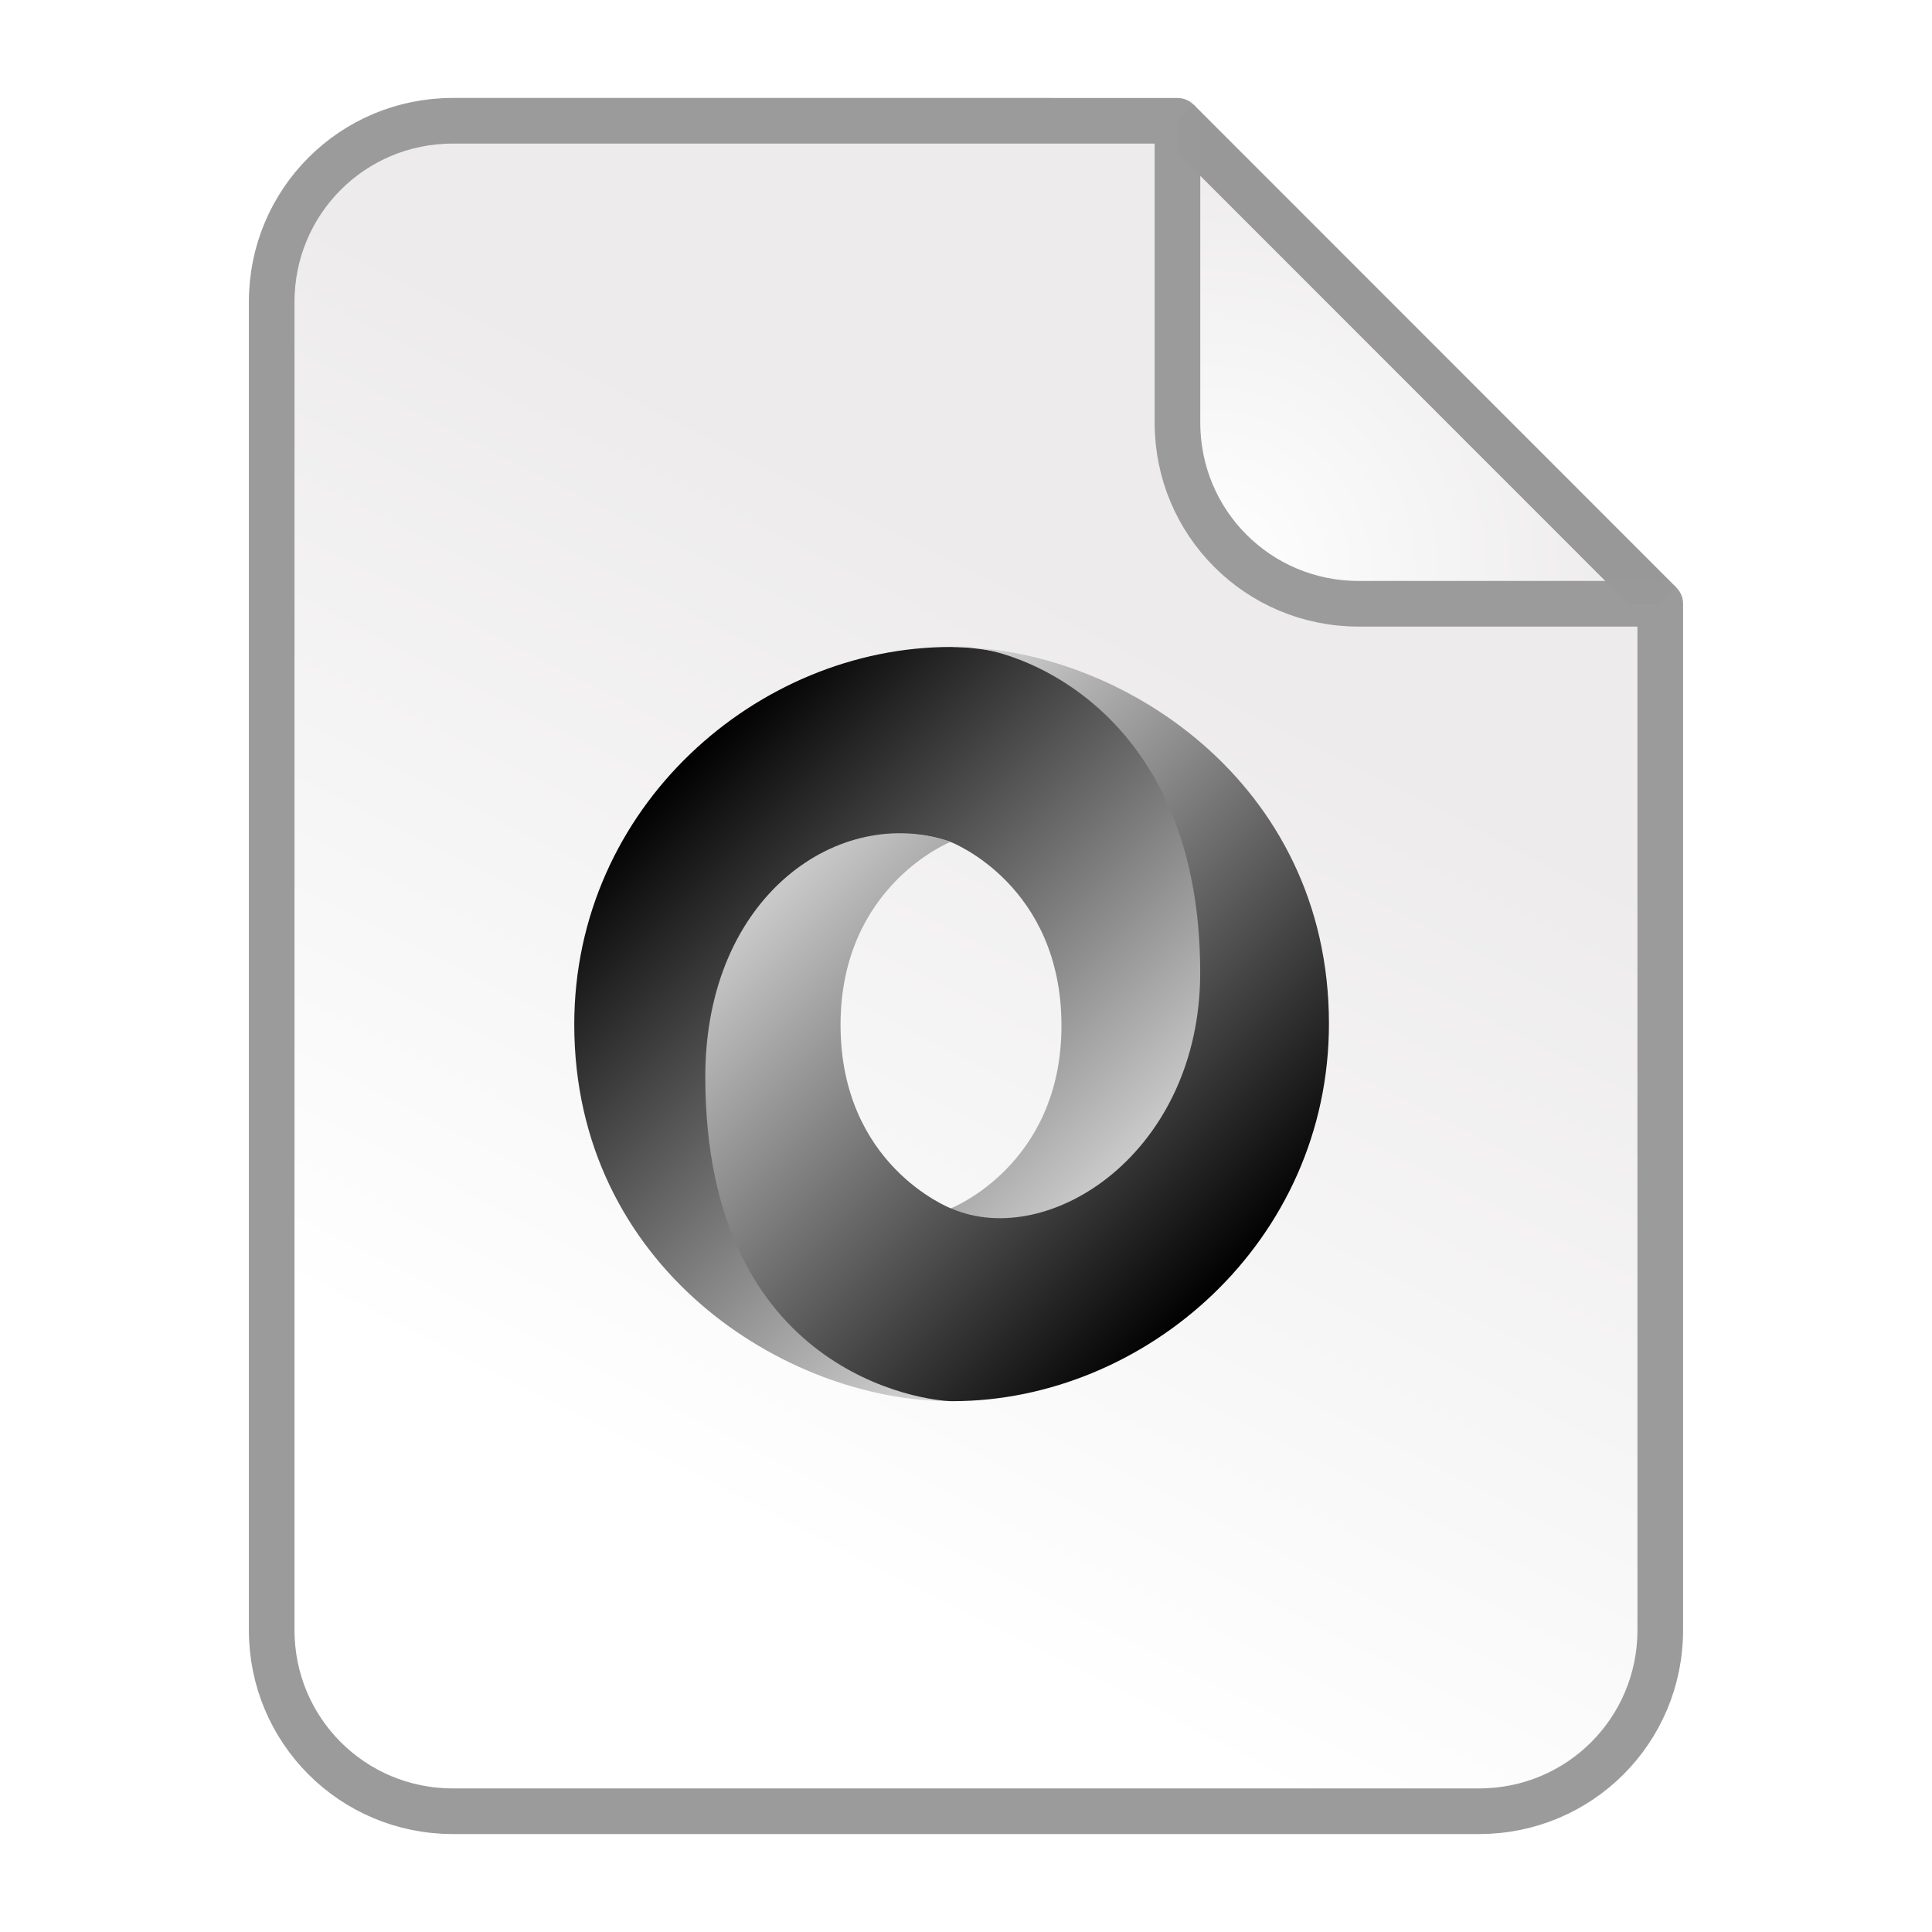
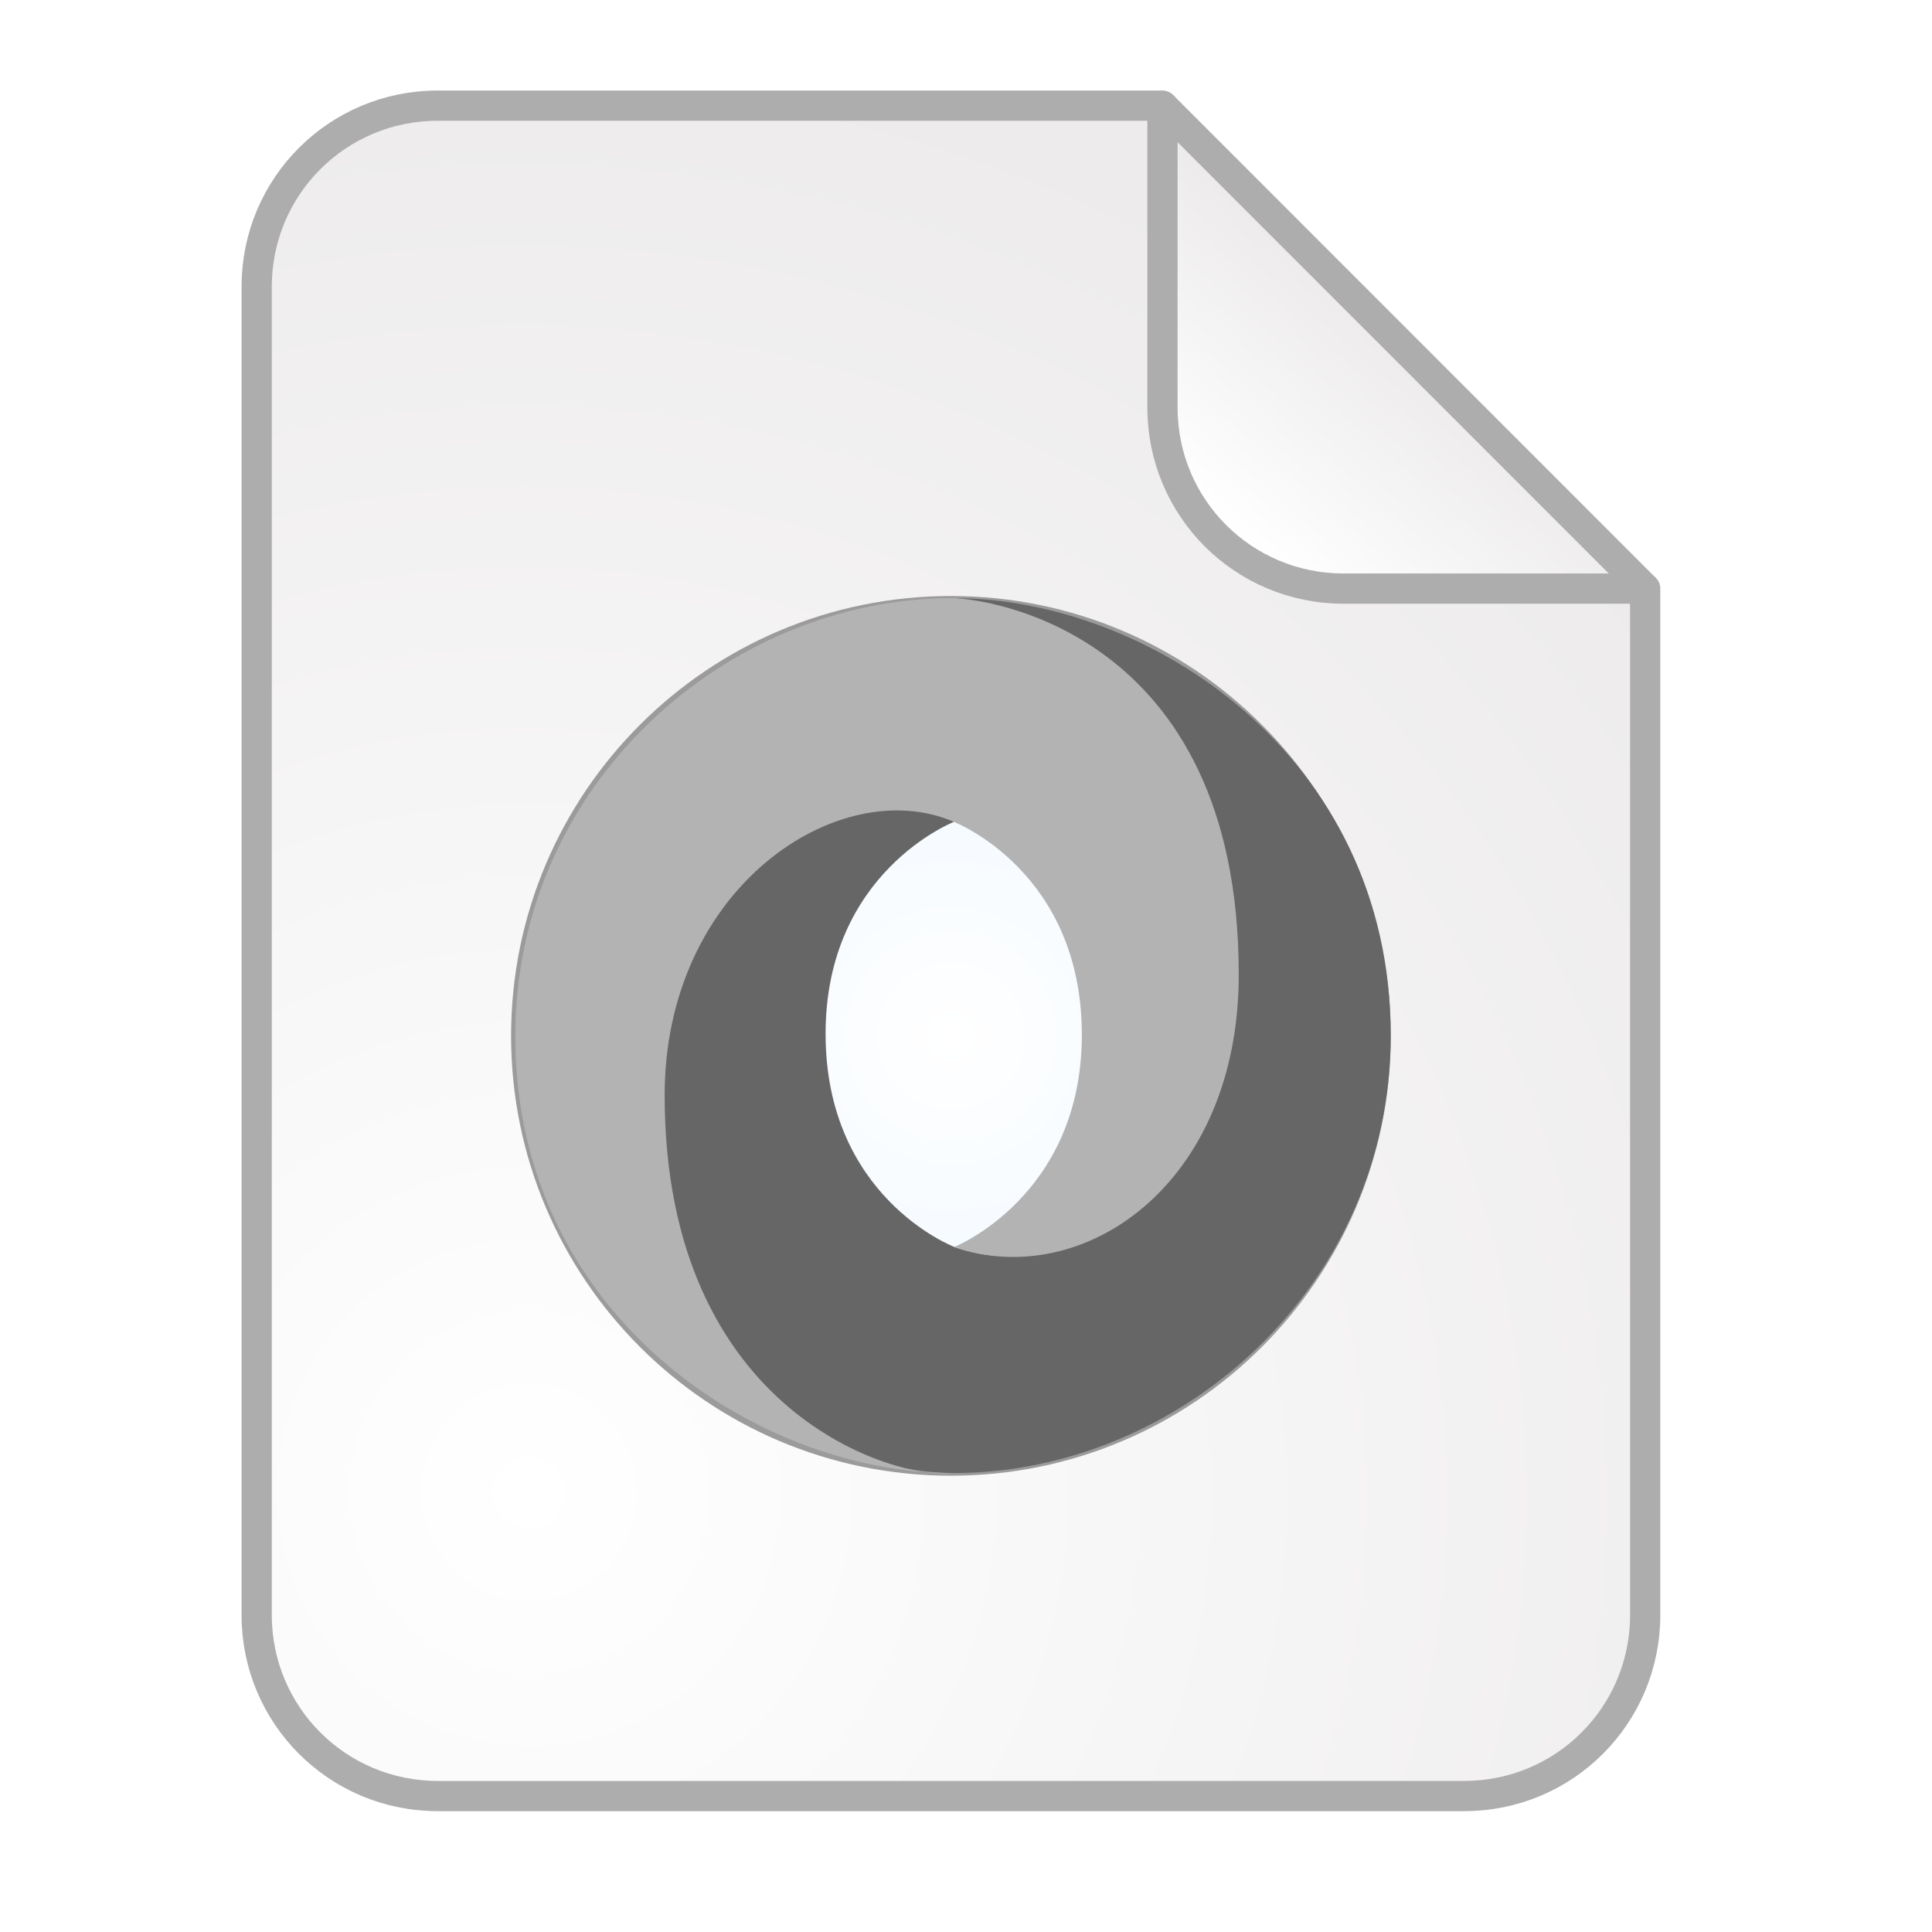
<svg xmlns="http://www.w3.org/2000/svg" xmlns:xlink="http://www.w3.org/1999/xlink" width="128" height="128" viewBox="0 0 33.867 33.867" version="1.1" id="svg2634">
  <defs id="defs2628">
-     <linearGradient id="linearGradient2285">
-       <stop offset="0" style="stop-color:#999999;stop-opacity:0.98" id="stop2281" />
-       <stop offset="1" style="stop-color:#666666;stop-opacity:1" id="stop2283" />
-     </linearGradient>
-     <linearGradient id="linearGradient2279">
-       <stop id="stop2275" style="stop-color:#ffffff;stop-opacity:1" offset="0" />
-       <stop id="stop2277" style="stop-color:#1a1a1a;stop-opacity:1" offset="1" />
-     </linearGradient>
    <linearGradient id="linearGradient15413">
      <stop id="stop15409" offset="0" style="stop-color:#ffffff;stop-opacity:1" />
      <stop id="stop15411" offset="1" style="stop-color:#ecf6ff;stop-opacity:1" />
    </linearGradient>
    <linearGradient gradientTransform="matrix(0.2645833,0,0,0.2645833,83.1508,137.5565)" xlink:href="#linearGradient6044" id="linearGradient6056" x1="82" y1="30" x2="-68.742" y2="262.239" gradientUnits="userSpaceOnUse" />
    <linearGradient id="linearGradient6044">
      <stop style="stop-color:#ffffff;stop-opacity:1" offset="0" id="stop6040" />
      <stop style="stop-color:#c9e4ff;stop-opacity:1" offset="1" id="stop6042" />
    </linearGradient>
-     <linearGradient xlink:href="#linearGradient6044" id="linearGradient68" gradientUnits="userSpaceOnUse" gradientTransform="matrix(0.2750733,0,0,0.2750733,109.6321,133.8365)" x1="82" y1="30" x2="-68.742" y2="262.239" />
    <linearGradient xlink:href="#linearGradient6044" id="linearGradient918" gradientUnits="userSpaceOnUse" gradientTransform="matrix(0.2750733,0,0,0.2750733,109.6321,133.8365)" x1="82" y1="30" x2="-68.742" y2="262.239" />
    <linearGradient xlink:href="#linearGradient15413" id="linearGradient15407" x1="95.028" y1="84.356" x2="71.876" y2="113.655" gradientUnits="userSpaceOnUse" />
-     <radialGradient xlink:href="#linearGradient3178" id="radialGradient1813" gradientUnits="userSpaceOnUse" gradientTransform="matrix(1.862228,-0.1366137,0.1372704,1.87118,-4.073895,-131.5232)" cx="24.122" cy="82.473" fx="24.122" fy="82.473" r="2.038" />
-     <linearGradient xlink:href="#linearGradient1040" id="linearGradient1817" gradientUnits="userSpaceOnUse" x1="123.291" y1="141.457" x2="140.7" y2="141.457" />
+     <radialGradient xlink:href="#linearGradient3178" id="radialGradient4239" gradientUnits="userSpaceOnUse" gradientTransform="matrix(1.938601,-0.4124931,0.4162354,1.956188,-7.538052,-235.8983)" cx="18.282" cy="111.009" fx="18.282" fy="111.009" r="6.35" />
+     <linearGradient xlink:href="#linearGradient3178" id="linearGradient5179" x1="80.318" y1="-34.653" x2="81.78" y2="-36.33" gradientUnits="userSpaceOnUse" />
+     <linearGradient xlink:href="#linearGradient15413" id="linearGradient977" gradientUnits="userSpaceOnUse" x1="123.291" y1="141.457" x2="140.7" y2="141.457" />
    <linearGradient id="linearGradient1040">
-       <stop style="stop-color:#ffdd9c;stop-opacity:1" offset="0" id="stop1036" />
-       <stop style="stop-color:#ffff9c;stop-opacity:1" offset="1" id="stop1038" />
+       <stop id="stop1036" offset="0" style="stop-color:#ffdd9c;stop-opacity:1" />
+       <stop id="stop1038" offset="1" style="stop-color:#ffff9c;stop-opacity:1" />
    </linearGradient>
-     <linearGradient y2="113.655" x2="71.876" y1="84.356" x1="95.028" gradientUnits="userSpaceOnUse" id="linearGradient15544" xlink:href="#linearGradient15413" gradientTransform="translate(88.61608,50.9507)" />
-     <linearGradient gradientTransform="matrix(4.992782,0,0,4.992782,-365.1746,168.9548)" xlink:href="#linearGradient3178" id="linearGradient2853" x1="75.865" y1="-26.118" x2="79.769" y2="-33.78" gradientUnits="userSpaceOnUse" />
+     <linearGradient xlink:href="#linearGradient1040" id="linearGradient972" x1="86.244" y1="-46.876" x2="89.258" y2="-53.727" gradientUnits="userSpaceOnUse" gradientTransform="matrix(0.6641745,0,0,0.6641745,16.70847,2.20906)" />
+     <radialGradient xlink:href="#linearGradient15413" id="radialGradient36302-7" cx="91.077" cy="-48.847" fx="91.077" fy="-48.847" r="6.346" gradientUnits="userSpaceOnUse" gradientTransform="matrix(0.5715326,0,0,0.5715326,25.78242,-2.628257)" />
    <linearGradient id="linearGradient3178">
-       <stop id="stop3174" offset="0" style="stop-color:#ffffff;stop-opacity:1" />
-       <stop id="stop3176" offset="1" style="stop-color:#edebec;stop-opacity:1" />
+       <stop style="stop-color:#ffffff;stop-opacity:1" offset="0" id="stop3174" />
+       <stop style="stop-color:#edebec;stop-opacity:1" offset="1" id="stop3176" />
    </linearGradient>
-     <radialGradient xlink:href="#linearGradient3178" id="radialGradient2903" gradientUnits="userSpaceOnUse" gradientTransform="matrix(6.560043,-0.481247,0.4835605,6.591579,-63.45067,-398.0854)" cx="24.122" cy="82.473" fx="24.122" fy="82.473" r="2.038" />
-     <linearGradient xlink:href="#linearGradient3178" id="linearGradient2905" gradientUnits="userSpaceOnUse" gradientTransform="matrix(3.522685,0,0,3.522685,-146.9642,255.3663)" x1="75.865" y1="-26.118" x2="79.769" y2="-33.78" />
-     <linearGradient x1="-553.27" y1="525.908" x2="-666.116" y2="413.045" id="linearGradient3002" xlink:href="#linearGradient8385" gradientUnits="userSpaceOnUse" gradientTransform="matrix(0.4654813,0,0,0.4654156,455.2389,-76.64064)" />
-     <linearGradient id="linearGradient8385">
-       <stop id="stop8387" style="stop-color:#999999;stop-opacity:1" offset="0" />
-       <stop id="stop8389" style="stop-color:#999999;stop-opacity:1" offset="1" />
-     </linearGradient>
-     <linearGradient x1="-666.117" y1="413.045" x2="-553.27" y2="525.908" id="linearGradient3005" xlink:href="#linearGradient830" gradientUnits="userSpaceOnUse" gradientTransform="matrix(0.4654813,0,0,0.4654156,455.2389,-76.64064)" />
-     <linearGradient id="linearGradient830">
-       <stop offset="0" style="stop-color:#ffffff;stop-opacity:1" id="stop826" />
-       <stop offset="1" style="stop-color:#666666;stop-opacity:1" id="stop828" />
-     </linearGradient>
-     <linearGradient x1="-666.117" y1="413.045" x2="-553.27" y2="525.908" id="linearGradient3005-1" xlink:href="#linearGradient2279" gradientUnits="userSpaceOnUse" gradientTransform="matrix(0.1539054,0,0,0.1538837,124.1766,29.81841)" />
-     <linearGradient x1="-553.27" y1="525.908" x2="-666.116" y2="413.045" id="linearGradient3002-8" xlink:href="#linearGradient2285" gradientUnits="userSpaceOnUse" gradientTransform="matrix(0.1539054,0,0,0.1538837,124.1766,29.81841)" />
+     <radialGradient xlink:href="#linearGradient15413" id="radialGradient1055" gradientUnits="userSpaceOnUse" gradientTransform="matrix(0.5715326,0,0,0.5715326,25.78242,-2.628257)" cx="91.077" cy="-48.847" fx="91.077" fy="-48.847" r="6.346" />
    <linearGradient id="linearGradient8385-3">
      <stop id="stop8387-0" style="stop-color:#000000;stop-opacity:1" offset="0" />
      <stop id="stop8389-4" style="stop-color:#ffffff;stop-opacity:1" offset="1" />
    </linearGradient>
-     <linearGradient x1="-553.27" y1="525.908" x2="-666.116" y2="413.045" id="linearGradient3002-4" xlink:href="#linearGradient8385-3" gradientUnits="userSpaceOnUse" gradientTransform="matrix(0.99884,0,0,0.998699,689.0077,-388.8438)" />
-     <linearGradient xlink:href="#linearGradient8385-3" id="linearGradient2291" gradientUnits="userSpaceOnUse" gradientTransform="matrix(0.99884,0,0,0.998699,689.0077,-388.8438)" x1="-666.117" y1="413.045" x2="-553.27" y2="525.908" />
    <linearGradient x1="-553.27" y1="525.908" x2="-666.116" y2="413.045" id="linearGradient3002-4-0" xlink:href="#linearGradient8385-3" gradientUnits="userSpaceOnUse" gradientTransform="matrix(0.99884,0,0,0.998699,689.0077,-388.8438)" />
+     <linearGradient id="linearGradient1462">
+       <stop id="stop1458" style="stop-color:#000000;stop-opacity:1" offset="0" />
+       <stop id="stop1460" style="stop-color:#000000;stop-opacity:1" offset="1" />
+     </linearGradient>
+     <linearGradient y2="141.457" x2="140.7" y1="141.457" x1="123.291" gradientUnits="userSpaceOnUse" id="linearGradient4237" xlink:href="#linearGradient1808-2" />
+     <linearGradient id="linearGradient1808-2">
+       <stop style="stop-color:#ffffff;stop-opacity:1" offset="0" id="stop1804-5" />
+       <stop style="stop-color:#ccccff;stop-opacity:0.51" offset="1" id="stop1806-4" />
+     </linearGradient>
+     <radialGradient gradientTransform="matrix(0.5715326,0,0,0.5715326,25.78242,-2.628257)" gradientUnits="userSpaceOnUse" r="6.346" fy="-48.847" fx="91.077" cy="-48.847" cx="91.077" id="radialGradient36302-7-6" xlink:href="#linearGradient15413" />
+     <linearGradient gradientTransform="matrix(0.99884,0,0,0.998699,689.0077,-388.8438)" gradientUnits="userSpaceOnUse" xlink:href="#linearGradient1462" id="linearGradient3002-4-0-0" y2="413.045" x2="-666.116" y1="525.908" x1="-553.27" />
  </defs>
  <g id="layer1" transform="translate(-82.55,-136.1333)">
    <g id="g849">
      <g id="g4250" transform="matrix(2,0,0,2,-56.03907,215.1337)">
-         <g id="g1811" transform="translate(27.72678,-53.97501)">
-           <g transform="matrix(0.2838744,0,0,0.2838744,13.93812,-18.51694)" id="layer1-1" style="stroke-width:1.409;stroke-miterlimit:4;stroke-dasharray:none">
-             <text id="text905" y="143.819" x="132.256" style="font-style:normal;font-weight:normal;font-size:18.641px;line-height:1.25;font-family:sans-serif;letter-spacing:0px;word-spacing:0px;fill:#000000;fill-opacity:1;stroke:none;stroke-width:0.931;stroke-miterlimit:4;stroke-dasharray:none;stroke-opacity:1" xml:space="preserve">
-               <tspan style="stroke-width:0.931" y="159.702" x="132.256" id="tspan903" />
-             </text>
-             <path id="path1768" d="m 148.047,134.86 -14.361,-14.367 v 8.774 c 0,3.098 2.494,5.592 5.592,5.592 z" style="opacity:1;fill:url(#radialGradient2903);fill-opacity:1;stroke:none;stroke-width:1.864;stroke-linecap:round;stroke-linejoin:round;stroke-miterlimit:4;stroke-dasharray:none;stroke-opacity:1" />
-             <path id="path1809" d="m 123.999,133.456 c 5.372,5.374 10.663,10.667 15.994,16" style="fill:url(#linearGradient1817);fill-opacity:1;stroke:#989899;stroke-width:1.512;stroke-linecap:butt;stroke-linejoin:miter;stroke-miterlimit:4;stroke-dasharray:none;stroke-opacity:1" transform="matrix(0.9320437,0,0,0.9320437,18.11358,-4.439512)" />
-             <path style="opacity:1;fill:url(#linearGradient2905);fill-opacity:1;stroke:#999999;stroke-width:1.409;stroke-linecap:round;stroke-linejoin:round;stroke-miterlimit:4;stroke-dasharray:none;stroke-opacity:0.98" d="m 111.311,119.948 c -3.098,0 -5.592,2.494 -5.592,5.592 v 41.01 c 0,3.098 2.494,5.592 5.592,5.592 h 31.689 c 3.098,0 5.592,-2.494 5.592,-5.592 v -31.689 h -9.315 c -3.098,0 -5.592,-2.494 -5.592,-5.592 v -9.32 z" id="path4200" />
-             <g style="stroke-width:1.409;stroke-miterlimit:4;stroke-dasharray:none" id="g1114" transform="matrix(3.125521,0,0,3.125521,-89.50979,77.03572)">
-               <g id="g1170-7" transform="translate(0.133572,0.4066429)">
-                 <g transform="matrix(0.3023959,0,0,0.3023959,43.89637,-8.368207)" id="g881-5">
-                   <g id="g2289" transform="matrix(0.1540842,0,0,0.1540842,70.84028,88.90599)">
-                     <path style="color:#000000;display:inline;overflow:visible;visibility:visible;fill:url(#linearGradient2291);fill-opacity:1;fill-rule:evenodd;stroke:none;stroke-width:0.5;marker:none" id="path7508-4" d="m 79.865,119.1 c 35.398,48.255 70.04,-13.469 69.989,-50.587 C 149.793,24.627 105.312,0.099 79.836,0.099 38.943,0.099 0,33.895 0,80.135 c 0,51.396 44.64,79.865 79.836,79.865 -7.964,-1.147 -34.506,-6.834 -34.863,-67.967 -0.24,-41.347 13.488,-57.866 34.805,-50.599 0.477,0.177 23.514,9.265 23.514,38.951 0,29.56 -23.427,38.715 -23.427,38.715 z" />
-                     <path style="color:#000000;display:inline;overflow:visible;visibility:visible;fill:url(#linearGradient3002-4-0);fill-opacity:1;fill-rule:evenodd;stroke:none;stroke-width:0.5;marker:none" id="path7510-4" d="M 79.823,41.401 C 56.433,33.339 27.78,52.617 27.78,91.23 c 0,63.048 46.721,68.77 52.384,68.77 C 121.057,160 160,126.204 160,79.964 160,28.568 115.36,0.099 80.164,0.099 c 9.748,-1.35 52.541,10.55 52.541,69.037 0,38.141 -31.953,58.905 -52.735,50.033 -0.477,-0.177 -23.514,-9.265 -23.514,-38.951 0,-29.56 23.367,-38.818 23.367,-38.818 z" />
+         <g id="g975" transform="matrix(1.000001,0,0,0.9999985,-0.1868046,-0.1323374)">
+           <path id="path1999" d="m 83.824,-34.286 -4.077,-4.078 v 2.491 c 0,0.879 0.708,1.587 1.587,1.587 z" style="opacity:1;fill:url(#linearGradient5179);fill-opacity:1.0;stroke:none;stroke-width:0.529;stroke-linecap:round;stroke-linejoin:round;stroke-miterlimit:4;stroke-dasharray:none;stroke-opacity:1" />
+           <path transform="matrix(0.2645833,0,0,0.2645833,46.86136,-73.7522)" style="fill:url(#linearGradient977);fill-opacity:1;stroke:#aeadad;stroke-width:1;stroke-linecap:butt;stroke-linejoin:miter;stroke-miterlimit:4;stroke-dasharray:none;stroke-opacity:1" d="m 123.999,133.456 c 5.372,5.374 10.663,10.667 15.994,16" id="path4196" />
+           <path style="opacity:1;fill:url(#radialGradient4239);fill-opacity:1;stroke:#aeadad;stroke-width:0.265;stroke-linecap:round;stroke-linejoin:round;stroke-miterlimit:4;stroke-dasharray:none;stroke-opacity:1" d="m 73.318,-38.442 c -0.879,0 -1.587,0.708 -1.587,1.587 v 11.642 c 0,0.879 0.708,1.587 1.587,1.587 h 8.996 c 0.879,0 1.587,-0.708 1.587,-1.587 v -8.996 h -2.644 c -0.879,0 -1.587,-0.708 -1.587,-1.587 v -2.646 z" id="path4200" />
+         </g>
+         <g id="g4626" transform="matrix(1.074094,0,0,1.074094,-5.83779,2.390544)" style="stroke-width:0.246;stroke-miterlimit:4;stroke-dasharray:none">
+           <g id="g1053" transform="matrix(1.00062,0,0,1.00062,-0.1750746,0.01671585)" style="stroke-width:0.246;stroke-miterlimit:4;stroke-dasharray:none">
+             <circle r="3.464" cy="-30.546" cx="77.836" id="path6479-5" style="opacity:1;fill:url(#radialGradient1055);fill-opacity:1;fill-rule:nonzero;stroke:#9b9b9b;stroke-width:0.246;stroke-linecap:square;stroke-linejoin:miter;stroke-miterlimit:4;stroke-dasharray:none;stroke-opacity:1" />
+           </g>
+         </g>
+         <g id="g1634" transform="matrix(0.01434823,0,0,0.01434823,79.02739,-22.23972)" style="fill:#338000;fill-opacity:1;stroke:#9b9b9b;stroke-width:0.853;stroke-miterlimit:4;stroke-dasharray:none;stroke-opacity:1">
+           <g id="g1632" transform="matrix(1.164578,0,0,1.164578,838.3496,-898.9645)" style="fill:#338000;fill-opacity:1;stroke:#9b9b9b;stroke-width:0.733;stroke-miterlimit:4;stroke-dasharray:none;stroke-opacity:1" />
+         </g>
+         <g transform="matrix(0.5,0,0,0.5,12.38872,-112.9995)" id="layer1-8">
+           <g id="g849-6">
+             <g transform="matrix(2,0,0,2,-56.03907,215.1337)" id="g4250-8">
+               <g style="stroke-width:0.3;stroke-miterlimit:4;stroke-dasharray:none" transform="matrix(1.074094,0,0,1.074094,9.811644,7.823244)" id="g4626-4">
+                 <g transform="matrix(1.00062,0,0,1.00062,-0.1750746,0.01671585)" id="g1053-9">
+                   <g transform="matrix(0.9576248,0,0,0.9576249,1.011377,-52.2369)" id="g1114" style="stroke-width:1.409;stroke-miterlimit:4;stroke-dasharray:none">
+                     <g transform="translate(0.133572,0.4066429)" id="g1170-7">
+                       <g id="g881-5" transform="matrix(0.3023959,0,0,0.3023959,43.89637,-8.368207)">
+                         <g transform="matrix(0.1540842,0,0,0.1540842,70.84028,88.90599)" id="g2289">
+                           <path d="m 317.172,40.9 c -35.398,-48.255 -70.04,13.469 -69.989,50.587 0.06,43.886 44.541,68.414 70.018,68.414 40.892,0 79.836,-33.796 79.836,-80.036 C 397.037,28.469 352.397,1.1843713e-7 317.201,1.1843713e-7 325.166,1.147 351.708,6.834 352.064,67.967 c 0.24,41.347 -13.488,57.866 -34.805,50.599 -0.477,-0.177 -23.514,-9.265 -23.514,-38.951 0,-29.56 23.427,-38.715 23.427,-38.715 z" id="path7508-4" style="color:#000000;display:inline;overflow:visible;visibility:visible;fill:#666666;fill-opacity:1;fill-rule:evenodd;stroke:none;stroke-width:0.5;marker:none" />
+                           <path d="m 317.214,118.599 c 23.39,8.062 52.043,-11.216 52.043,-49.829 C 369.257,5.722 322.536,1.1843713e-7 316.873,1.1843713e-7 275.98,1.1843713e-7 237.037,33.796 237.037,80.036 c 0,51.396 44.64,79.865 79.836,79.865 -9.748,1.35 -52.541,-10.55 -52.541,-69.037 0,-38.141 31.953,-58.905 52.735,-50.033 0.477,0.177 23.514,9.265 23.514,38.951 0,29.56 -23.367,38.818 -23.367,38.818 z" id="path7510-4" style="color:#000000;display:inline;overflow:visible;visibility:visible;fill:#b3b3b3;fill-opacity:1;fill-rule:evenodd;stroke:none;stroke-width:0.5;marker:none" />
+                         </g>
+                       </g>
+                     </g>
                  </g>
                </g>
              </g>
            </g>
          </g>
        </g>
      </g>
    </g>
  </g>
</svg>
